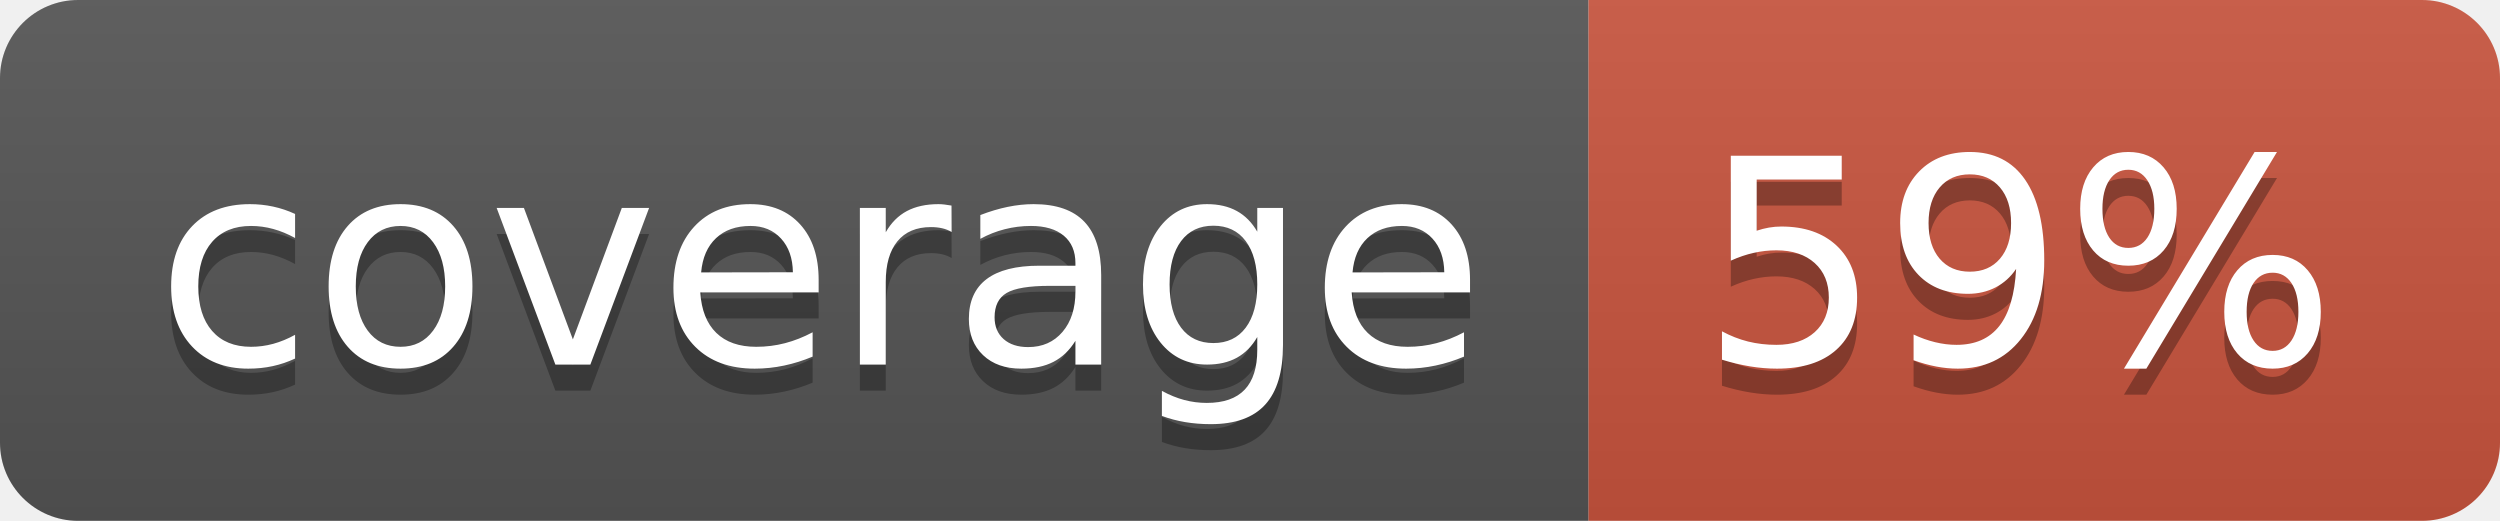
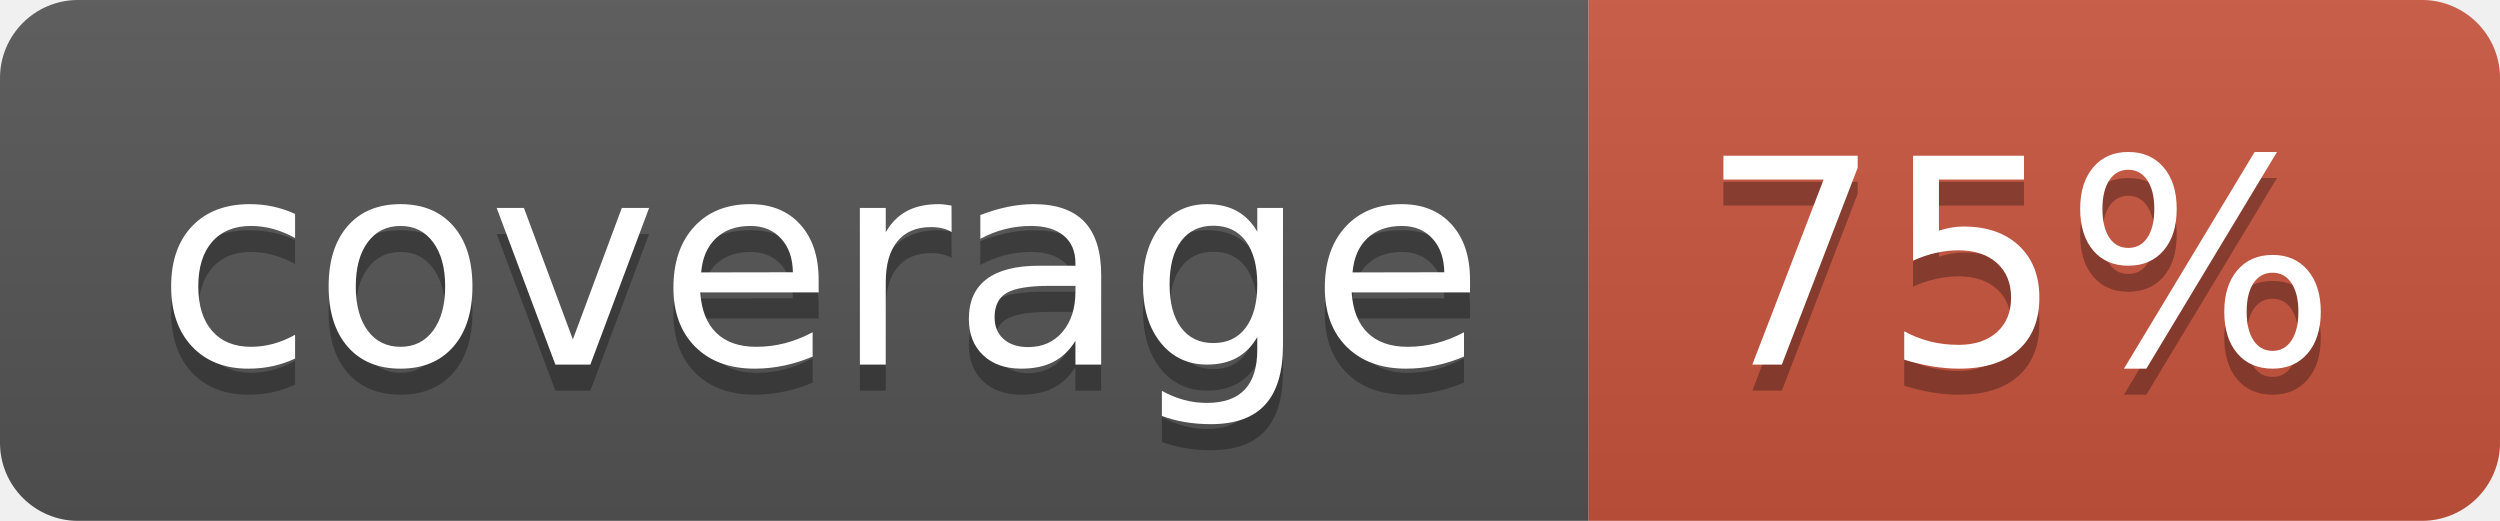
<svg xmlns="http://www.w3.org/2000/svg" width="96" height="20">
  <linearGradient id="b" x2="0" y2="100%">
    <stop offset="0" stop-color="#bbb" stop-opacity=".1" />
    <stop offset="1" stop-opacity=".1" />
  </linearGradient>
  <clipPath id="a">
    <rect width="96" height="20" rx="3" fill="#fff" />
  </clipPath>
  <g clip-path="url(#a)">
    <path fill="#555" d="M0 0h61v20H0z" />
    <path fill="#CA553E" d="M61 0h35v20H61z" />
    <path fill="url(#b)" d="M0 0h96v20H0z" />
  </g>
  <g fill="#fff" text-anchor="middle" font-family="DejaVu Sans,Verdana,Geneva,sans-serif" font-size="110">
    <text x="315" y="150" fill="#010101" fill-opacity=".3" transform="scale(.1)" textLength="510">coverage</text>
    <text x="315" y="140" transform="scale(.1)" textLength="510">coverage</text>
-     <text x="775" y="150" fill="#010101" fill-opacity=".3" transform="scale(.1)" textLength="250">59%</text>
-     <text x="775" y="140" transform="scale(.1)" textLength="250">59%</text>
+     <text x="775" y="150" fill="#010101" fill-opacity=".3" transform="scale(.1)" textLength="250">75%</text>
+     <text x="775" y="140" transform="scale(.1)" textLength="250">75%</text>
  </g>
</svg>
